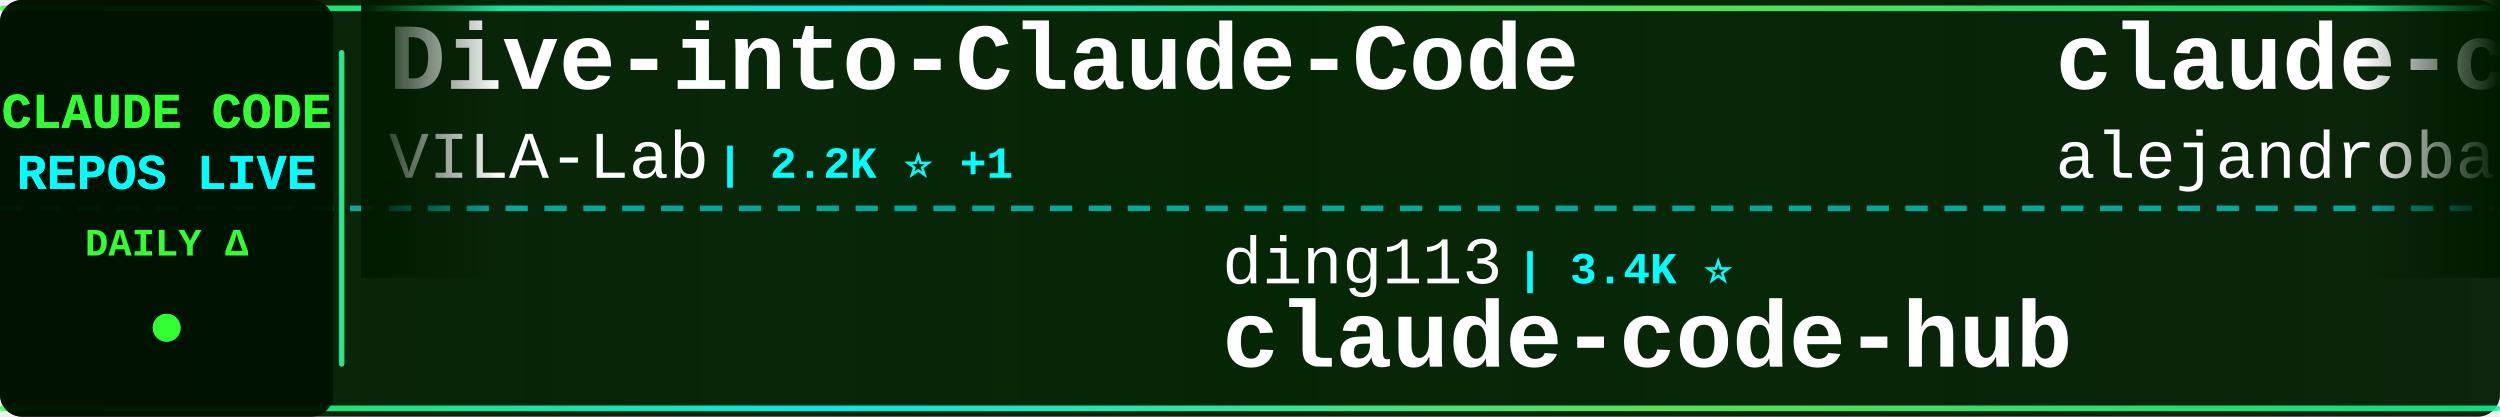
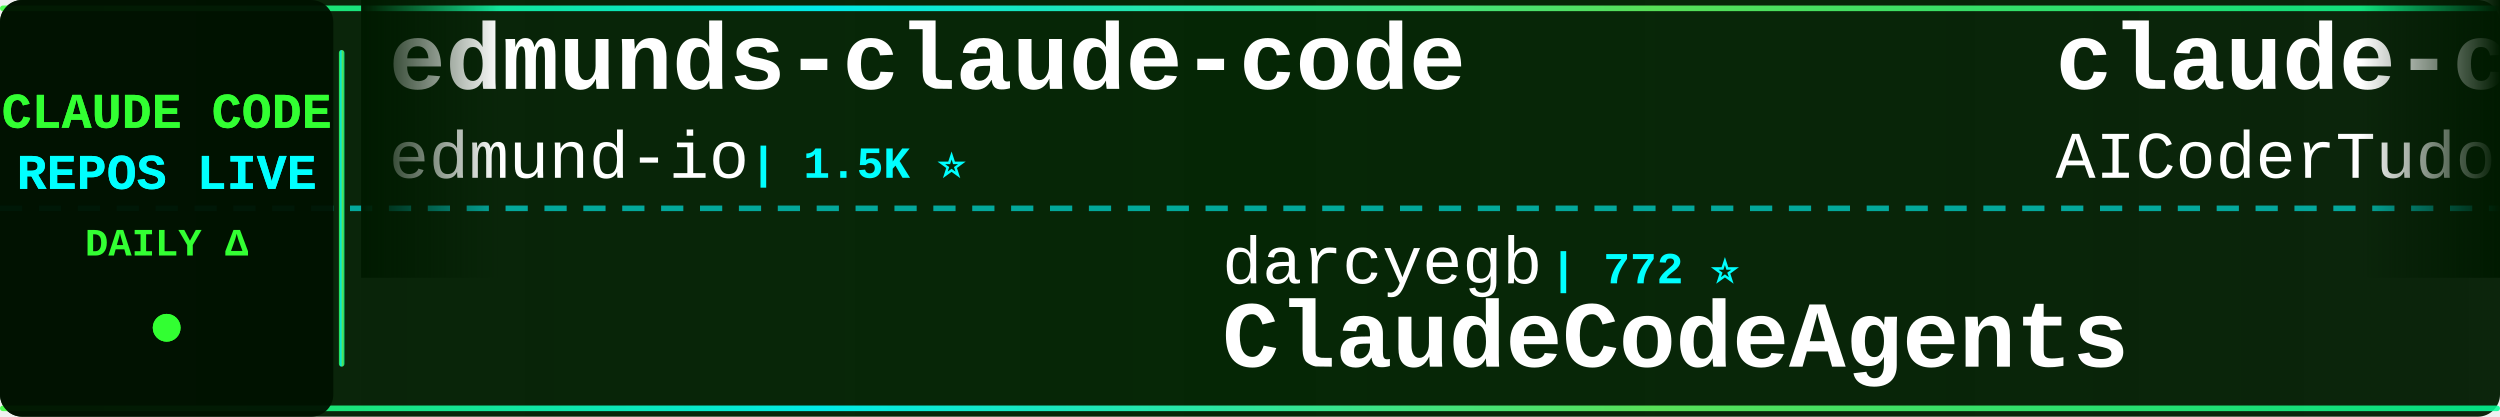
<svg xmlns="http://www.w3.org/2000/svg" width="900" height="150">
  <defs>
    <linearGradient id="tickerBg" x1="0%" y1="0%" x2="100%" y2="0%">
      <stop offset="0%" style="stop-color:#001a00;stop-opacity:0.95" />
      <stop offset="50%" style="stop-color:#002200;stop-opacity:0.98" />
      <stop offset="100%" style="stop-color:#001a00;stop-opacity:0.95" />
    </linearGradient>
    <linearGradient id="borderGrad" x1="0%" y1="0%" x2="100%" y2="0%">
      <stop offset="0%" style="stop-color:#33ff33;stop-opacity:0.85">
        <animate attributeName="stop-opacity" values="0.85;1;0.85" dur="2s" repeatCount="indefinite" />
      </stop>
      <stop offset="33%" style="stop-color:#00ffff;stop-opacity:0.9">
        <animate attributeName="stop-opacity" values="0.9;1;0.9" dur="2.2s" repeatCount="indefinite" />
      </stop>
      <stop offset="66%" style="stop-color:#66ff66;stop-opacity:0.85">
        <animate attributeName="stop-opacity" values="0.85;1;0.85" dur="1.8s" repeatCount="indefinite" />
      </stop>
      <stop offset="100%" style="stop-color:#00ff99;stop-opacity:0.85">
        <animate attributeName="stop-opacity" values="0.85;1;0.85" dur="2s" repeatCount="indefinite" />
      </stop>
    </linearGradient>
    <filter id="textGlow">
      <feGaussianBlur stdDeviation="0.1" result="coloredBlur" />
      <feMerge>
        <feMergeNode in="coloredBlur" />
        <feMergeNode in="SourceGraphic" />
      </feMerge>
    </filter>
    <filter id="metricGlow">
      <feGaussianBlur stdDeviation="0.2" result="coloredBlur" />
      <feMerge>
        <feMergeNode in="coloredBlur" />
        <feMergeNode in="SourceGraphic" />
      </feMerge>
    </filter>
    <linearGradient id="leftFade" x1="0%" y1="0%" x2="100%" y2="0%">
      <stop offset="0%" style="stop-color:#001a00;stop-opacity:1" />
      <stop offset="100%" style="stop-color:#001a00;stop-opacity:0" />
    </linearGradient>
    <linearGradient id="rightFade" x1="0%" y1="0%" x2="100%" y2="0%">
      <stop offset="0%" style="stop-color:#001a00;stop-opacity:0" />
      <stop offset="100%" style="stop-color:#001a00;stop-opacity:1" />
    </linearGradient>
  </defs>
  <rect width="900" height="150" fill="url(#tickerBg)" rx="8" />
  <rect x="0" y="2" width="900" height="2" fill="url(#borderGrad)" rx="1" />
  <rect x="0" y="146" width="900" height="2" fill="url(#borderGrad)" rx="1" />
  <line x1="0" y1="75" x2="900" y2="75" stroke="#00ffff" stroke-width="2" stroke-dasharray="8 6" opacity="0.6" />
  <rect x="0" y="0" width="120" height="150" fill="#001100" opacity="0.95" rx="8" />
  <text x="60" y="46" font-family="'Courier New', monospace" font-size="18" font-weight="bold" fill="#33ff33" text-anchor="middle" filter="url(#textGlow)">
    CLAUDE CODE
  </text>
  <text x="60" y="68" font-family="'Courier New', monospace" font-size="18" font-weight="bold" fill="#00ffff" text-anchor="middle" filter="url(#textGlow)">
    REPOS LIVE
  </text>
  <text x="60" y="92" font-family="'Courier New', monospace" font-size="14" font-weight="bold" fill="#33ff33" text-anchor="middle">
    DAILY Δ
  </text>
  <circle cx="60" cy="118" r="5" fill="#33ff33" filter="url(#metricGlow)">
    <animate attributeName="r" values="4;6;4" dur="1.5s" repeatCount="indefinite" />
    <animate attributeName="opacity" values="0.6;1;0.6" dur="1.5s" repeatCount="indefinite" />
  </circle>
  <rect x="122" y="18" width="2" height="114" fill="url(#borderGrad)" rx="1" />
  <clipPath id="tickerClip">
    <rect x="130" y="0" width="770" height="150" />
  </clipPath>
  <g clip-path="url(#tickerClip)">
    <g id="tickerItems">
      <animateTransform attributeName="transform" attributeType="XML" type="translate" from="0 0" to="-3000 0" dur="54s" repeatCount="indefinite" />
      <g transform="translate(0, 0)">
-         <text x="140" y="32" font-family="'Courier New', monospace" font-size="34" font-weight="bold" fill="#ffffff">Dive-into-Claude-Code</text>
-         <text x="140" y="64" font-family="'Courier New', monospace" font-size="24" font-weight="normal" fill="#ffffff" opacity="1.0">VILA-Lab</text>
-         <text x="258" y="64" font-family="'Courier New', monospace" font-size="16" font-weight="bold" fill="#00ffff"> | 2.2K ⭐ +1</text>
+         <text x="140" y="32" font-family="'Courier New', monospace" font-size="34" font-weight="bold" fill="#ffffff">edmunds-claude-code</text>
+         <text x="140" y="64" font-family="'Courier New', monospace" font-size="24" font-weight="normal" fill="#ffffff" opacity="1.0">edmund-io</text>
+         <text x="270" y="64" font-family="'Courier New', monospace" font-size="16" font-weight="bold" fill="#00ffff"> | 1.5K ⭐</text>
      </g>
      <g transform="translate(300, 0)">
-         <text x="140" y="102" font-family="'Courier New', monospace" font-size="24" font-weight="normal" fill="#ffffff" opacity="1.0">ding113</text>
-         <text x="246" y="102" font-family="'Courier New', monospace" font-size="16" font-weight="bold" fill="#00ffff"> | 3.4K ⭐</text>
-         <text x="140" y="132" font-family="'Courier New', monospace" font-size="34" font-weight="bold" fill="#ffffff">claude-code-hub</text>
+         <text x="140" y="102" font-family="'Courier New', monospace" font-size="24" font-weight="normal" fill="#ffffff" opacity="1.0">darcyegb</text>
+         <text x="258" y="102" font-family="'Courier New', monospace" font-size="16" font-weight="bold" fill="#00ffff"> | 772 ⭐</text>
+         <text x="140" y="132" font-family="'Courier New', monospace" font-size="34" font-weight="bold" fill="#ffffff">ClaudeCodeAgents</text>
      </g>
      <g transform="translate(600, 0)">
-         <text x="140" y="32" font-family="'Courier New', monospace" font-size="34" font-weight="bold" fill="#ffffff">claude-code-from-source</text>
-         <text x="140" y="64" font-family="'Courier New', monospace" font-size="24" font-weight="normal" fill="#ffffff" opacity="1.0">alejandrobalderas</text>
-         <text x="366" y="64" font-family="'Courier New', monospace" font-size="16" font-weight="bold" fill="#00ffff"> | 3.0K ⭐ -1</text>
+         <text x="140" y="32" font-family="'Courier New', monospace" font-size="34" font-weight="bold" fill="#ffffff">claude-code-tudou</text>
+         <text x="140" y="64" font-family="'Courier New', monospace" font-size="24" font-weight="normal" fill="#ffffff" opacity="1.0">AICoderTudou</text>
+         <text x="306" y="64" font-family="'Courier New', monospace" font-size="16" font-weight="bold" fill="#00ffff"> | 493 ⭐</text>
      </g>
      <g transform="translate(900, 0)">
-         <text x="140" y="102" font-family="'Courier New', monospace" font-size="24" font-weight="normal" fill="#ffffff" opacity="1.0">Yuyz0112</text>
-         <text x="258" y="102" font-family="'Courier New', monospace" font-size="16" font-weight="bold" fill="#00ffff"> | 2.4K ⭐</text>
-         <text x="140" y="132" font-family="'Courier New', monospace" font-size="34" font-weight="bold" fill="#ffffff">claude-code-reverse</text>
+         <text x="140" y="102" font-family="'Courier New', monospace" font-size="24" font-weight="normal" fill="#ffffff" opacity="1.0">jqueryscript</text>
+         <text x="306" y="102" font-family="'Courier New', monospace" font-size="16" font-weight="bold" fill="#00ffff"> | 524 ⭐</text>
+         <text x="140" y="132" font-family="'Courier New', monospace" font-size="34" font-weight="bold" fill="#ffffff">awesome-claude-code</text>
      </g>
      <g transform="translate(1200, 0)">
-         <text x="140" y="32" font-family="'Courier New', monospace" font-size="34" font-weight="bold" fill="#ffffff">claude_code_src</text>
-         <text x="140" y="64" font-family="'Courier New', monospace" font-size="24" font-weight="normal" fill="#ffffff" opacity="1.0">ponponon</text>
-         <text x="258" y="64" font-family="'Courier New', monospace" font-size="16" font-weight="bold" fill="#00ffff"> | 2.3K ⭐</text>
+         <text x="140" y="32" font-family="'Courier New', monospace" font-size="34" font-weight="bold" fill="#ffffff">awesome-claude-code-plug...</text>
+         <text x="140" y="64" font-family="'Courier New', monospace" font-size="24" font-weight="normal" fill="#ffffff" opacity="1.0">ccplugins</text>
+         <text x="270" y="64" font-family="'Courier New', monospace" font-size="16" font-weight="bold" fill="#00ffff"> | 968 ⭐</text>
      </g>
      <g transform="translate(1500, 0)">
-         <text x="140" y="102" font-family="'Courier New', monospace" font-size="24" font-weight="normal" fill="#ffffff" opacity="1.0">wanshuiyin</text>
-         <text x="282" y="102" font-family="'Courier New', monospace" font-size="16" font-weight="bold" fill="#00ffff"> | 17.1K ⭐ +6</text>
-         <text x="140" y="132" font-family="'Courier New', monospace" font-size="34" font-weight="bold" fill="#ffffff">Auto-claude-code-researc...</text>
+         <text x="140" y="102" font-family="'Courier New', monospace" font-size="24" font-weight="normal" fill="#ffffff" opacity="1.0">AprilNEA</text>
+         <text x="258" y="102" font-family="'Courier New', monospace" font-size="16" font-weight="bold" fill="#00ffff"> | 393 ⭐</text>
+         <text x="140" y="132" font-family="'Courier New', monospace" font-size="34" font-weight="bold" fill="#ffffff">claude-code-source</text>
      </g>
      <g transform="translate(1800, 0)">
-         <text x="140" y="32" font-family="'Courier New', monospace" font-size="34" font-weight="bold" fill="#ffffff">claude-code-hooks-master...</text>
-         <text x="140" y="64" font-family="'Courier New', monospace" font-size="24" font-weight="normal" fill="#ffffff" opacity="1.0">disler</text>
-         <text x="234" y="64" font-family="'Courier New', monospace" font-size="16" font-weight="bold" fill="#00ffff"> | 3.9K ⭐</text>
+         <text x="140" y="32" font-family="'Courier New', monospace" font-size="34" font-weight="bold" fill="#ffffff">system_prompts_leaks</text>
+         <text x="140" y="64" font-family="'Courier New', monospace" font-size="24" font-weight="normal" fill="#ffffff" opacity="1.0">asgeirtj</text>
+         <text x="258" y="64" font-family="'Courier New', monospace" font-size="16" font-weight="bold" fill="#00ffff"> | 69.1K ⭐ +27</text>
      </g>
      <g transform="translate(2100, 0)">
-         <text x="140" y="102" font-family="'Courier New', monospace" font-size="24" font-weight="normal" fill="#ffffff" opacity="1.0">daymade</text>
-         <text x="246" y="102" font-family="'Courier New', monospace" font-size="16" font-weight="bold" fill="#00ffff"> | 1.4K ⭐</text>
-         <text x="140" y="132" font-family="'Courier New', monospace" font-size="34" font-weight="bold" fill="#ffffff">claude-code-skills</text>
+         <text x="140" y="102" font-family="'Courier New', monospace" font-size="24" font-weight="normal" fill="#ffffff" opacity="1.0">Windy3f3f3f3f</text>
+         <text x="318" y="102" font-family="'Courier New', monospace" font-size="16" font-weight="bold" fill="#00ffff"> | 3.7K ⭐ +2</text>
+         <text x="140" y="132" font-family="'Courier New', monospace" font-size="34" font-weight="bold" fill="#ffffff">how-claude-code-works</text>
      </g>
      <g transform="translate(2400, 0)">
-         <text x="140" y="32" font-family="'Courier New', monospace" font-size="34" font-weight="bold" fill="#ffffff">claude-code-analysis</text>
-         <text x="140" y="64" font-family="'Courier New', monospace" font-size="24" font-weight="normal" fill="#ffffff" opacity="1.0">liuup</text>
-         <text x="222" y="64" font-family="'Courier New', monospace" font-size="16" font-weight="bold" fill="#00ffff"> | 4.0K ⭐</text>
+         <text x="140" y="32" font-family="'Courier New', monospace" font-size="34" font-weight="bold" fill="#ffffff">claude-code-engineering</text>
+         <text x="140" y="64" font-family="'Courier New', monospace" font-size="24" font-weight="normal" fill="#ffffff" opacity="1.0">huangjia2019</text>
+         <text x="306" y="64" font-family="'Courier New', monospace" font-size="16" font-weight="bold" fill="#00ffff"> | 1.1K ⭐</text>
      </g>
      <g transform="translate(2700, 0)">
-         <text x="140" y="102" font-family="'Courier New', monospace" font-size="24" font-weight="normal" fill="#ffffff" opacity="1.0">fazxes</text>
-         <text x="234" y="102" font-family="'Courier New', monospace" font-size="16" font-weight="bold" fill="#00ffff"> | 245 ⭐</text>
-         <text x="140" y="132" font-family="'Courier New', monospace" font-size="34" font-weight="bold" fill="#ffffff">Claude-code</text>
+         <text x="140" y="102" font-family="'Courier New', monospace" font-size="24" font-weight="normal" fill="#ffffff" opacity="1.0">Alishahryar1</text>
+         <text x="306" y="102" font-family="'Courier New', monospace" font-size="16" font-weight="bold" fill="#00ffff"> | 56.9K ⭐ +22</text>
+         <text x="140" y="132" font-family="'Courier New', monospace" font-size="34" font-weight="bold" fill="#ffffff">free-claude-code</text>
      </g>
      <g transform="translate(3000, 0)">
-         <text x="140" y="32" font-family="'Courier New', monospace" font-size="34" font-weight="bold" fill="#ffffff">Dive-into-Claude-Code</text>
-         <text x="140" y="64" font-family="'Courier New', monospace" font-size="24" font-weight="normal" fill="#ffffff" opacity="1.0">VILA-Lab</text>
-         <text x="258" y="64" font-family="'Courier New', monospace" font-size="16" font-weight="bold" fill="#00ffff"> | 2.2K ⭐ +1</text>
+         <text x="140" y="32" font-family="'Courier New', monospace" font-size="34" font-weight="bold" fill="#ffffff">edmunds-claude-code</text>
+         <text x="140" y="64" font-family="'Courier New', monospace" font-size="24" font-weight="normal" fill="#ffffff" opacity="1.0">edmund-io</text>
+         <text x="270" y="64" font-family="'Courier New', monospace" font-size="16" font-weight="bold" fill="#00ffff"> | 1.5K ⭐</text>
      </g>
      <g transform="translate(3300, 0)">
-         <text x="140" y="102" font-family="'Courier New', monospace" font-size="24" font-weight="normal" fill="#ffffff" opacity="1.0">ding113</text>
-         <text x="246" y="102" font-family="'Courier New', monospace" font-size="16" font-weight="bold" fill="#00ffff"> | 3.4K ⭐</text>
-         <text x="140" y="132" font-family="'Courier New', monospace" font-size="34" font-weight="bold" fill="#ffffff">claude-code-hub</text>
+         <text x="140" y="102" font-family="'Courier New', monospace" font-size="24" font-weight="normal" fill="#ffffff" opacity="1.0">darcyegb</text>
+         <text x="258" y="102" font-family="'Courier New', monospace" font-size="16" font-weight="bold" fill="#00ffff"> | 772 ⭐</text>
+         <text x="140" y="132" font-family="'Courier New', monospace" font-size="34" font-weight="bold" fill="#ffffff">ClaudeCodeAgents</text>
      </g>
      <g transform="translate(3600, 0)">
-         <text x="140" y="32" font-family="'Courier New', monospace" font-size="34" font-weight="bold" fill="#ffffff">claude-code-from-source</text>
-         <text x="140" y="64" font-family="'Courier New', monospace" font-size="24" font-weight="normal" fill="#ffffff" opacity="1.0">alejandrobalderas</text>
-         <text x="366" y="64" font-family="'Courier New', monospace" font-size="16" font-weight="bold" fill="#00ffff"> | 3.0K ⭐ -1</text>
+         <text x="140" y="32" font-family="'Courier New', monospace" font-size="34" font-weight="bold" fill="#ffffff">claude-code-tudou</text>
+         <text x="140" y="64" font-family="'Courier New', monospace" font-size="24" font-weight="normal" fill="#ffffff" opacity="1.0">AICoderTudou</text>
+         <text x="306" y="64" font-family="'Courier New', monospace" font-size="16" font-weight="bold" fill="#00ffff"> | 493 ⭐</text>
      </g>
      <g transform="translate(3900, 0)">
-         <text x="140" y="102" font-family="'Courier New', monospace" font-size="24" font-weight="normal" fill="#ffffff" opacity="1.0">Yuyz0112</text>
-         <text x="258" y="102" font-family="'Courier New', monospace" font-size="16" font-weight="bold" fill="#00ffff"> | 2.4K ⭐</text>
-         <text x="140" y="132" font-family="'Courier New', monospace" font-size="34" font-weight="bold" fill="#ffffff">claude-code-reverse</text>
+         <text x="140" y="102" font-family="'Courier New', monospace" font-size="24" font-weight="normal" fill="#ffffff" opacity="1.0">jqueryscript</text>
+         <text x="306" y="102" font-family="'Courier New', monospace" font-size="16" font-weight="bold" fill="#00ffff"> | 524 ⭐</text>
+         <text x="140" y="132" font-family="'Courier New', monospace" font-size="34" font-weight="bold" fill="#ffffff">awesome-claude-code</text>
      </g>
    </g>
  </g>
  <rect x="130" y="0" width="50" height="100" fill="url(#leftFade)" />
  <rect x="850" y="0" width="50" height="100" fill="url(#rightFade)" />
</svg>
